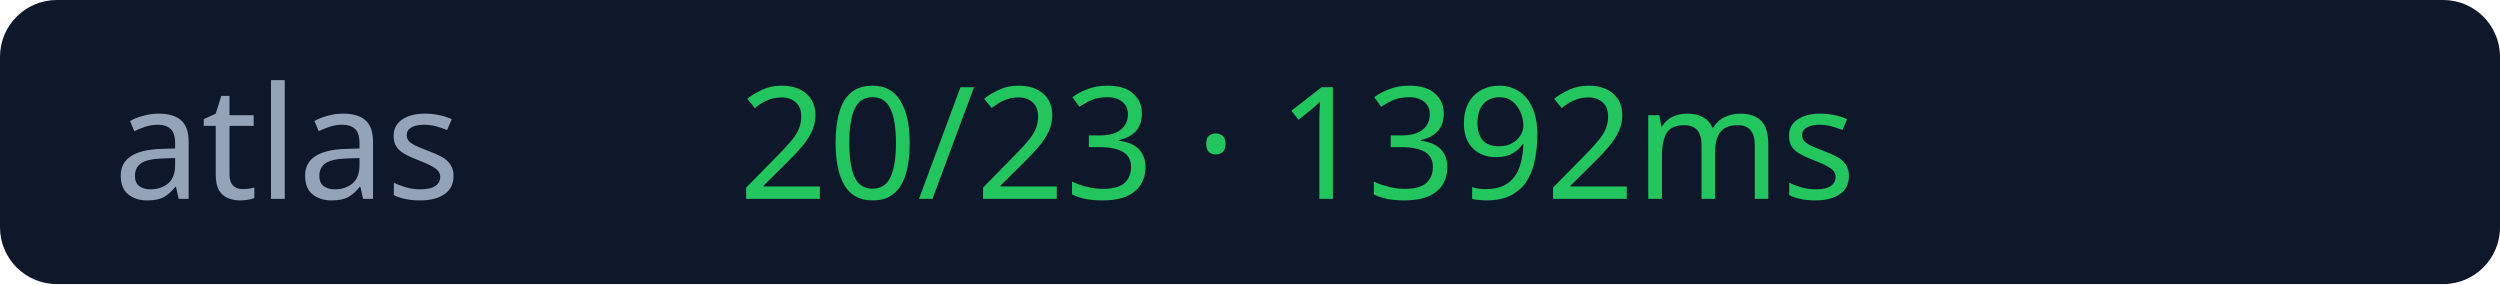
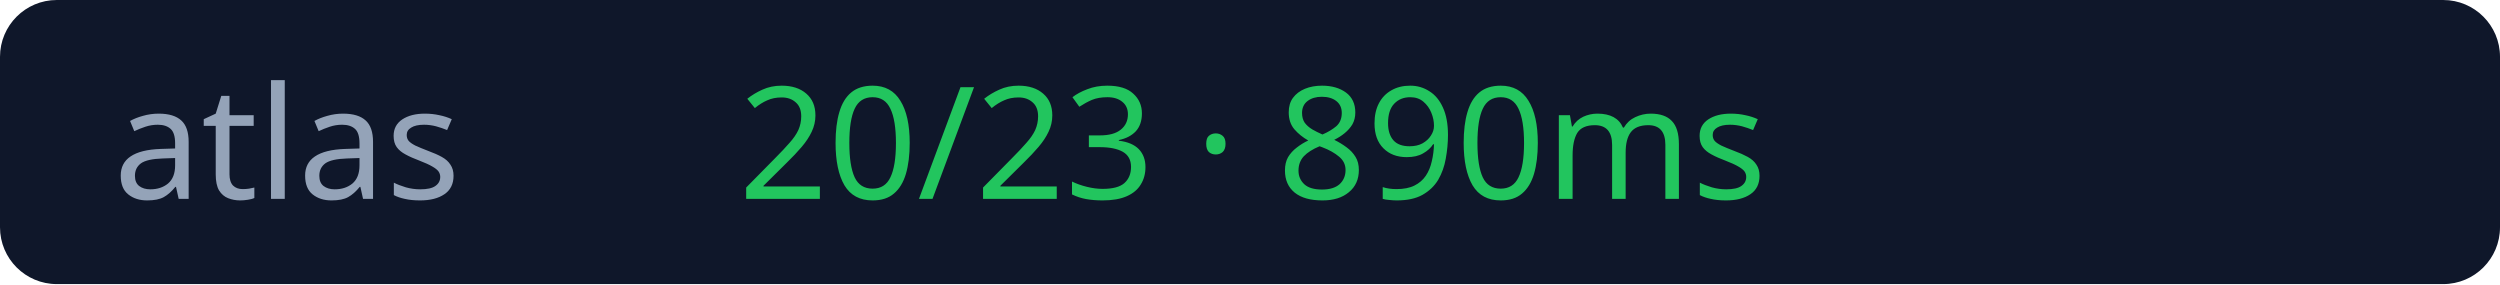
<svg xmlns="http://www.w3.org/2000/svg" width="176" height="20">
  <rect width="176" height="20" rx="4" fill="#0f172a" />
  <text x="8" y="14" fill="#94a3b8" font-size="11" font-family="Verdana">atlas</text>
-   <text x="52" y="14" fill="#22c55e" font-size="11" font-family="Verdana">20/23 · 1392ms</text>
+   <text x="52" y="14" fill="#22c55e" font-size="11" font-family="Verdana">20/23 · 890ms</text>
</svg>
